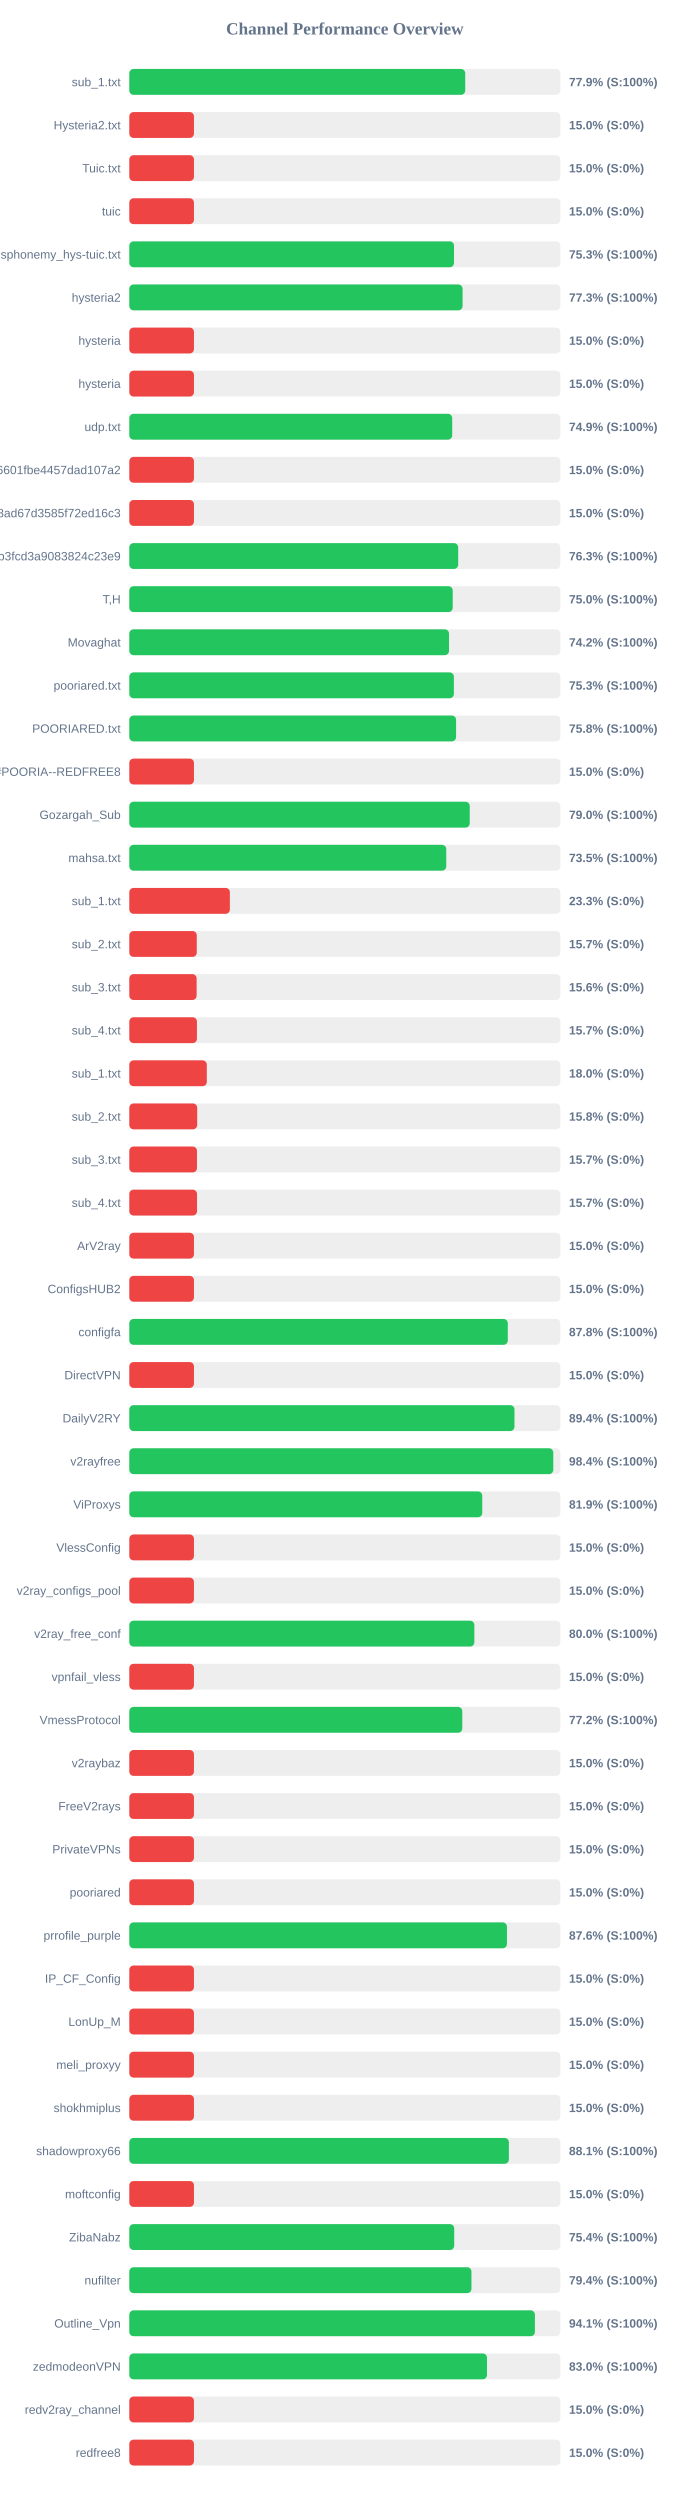
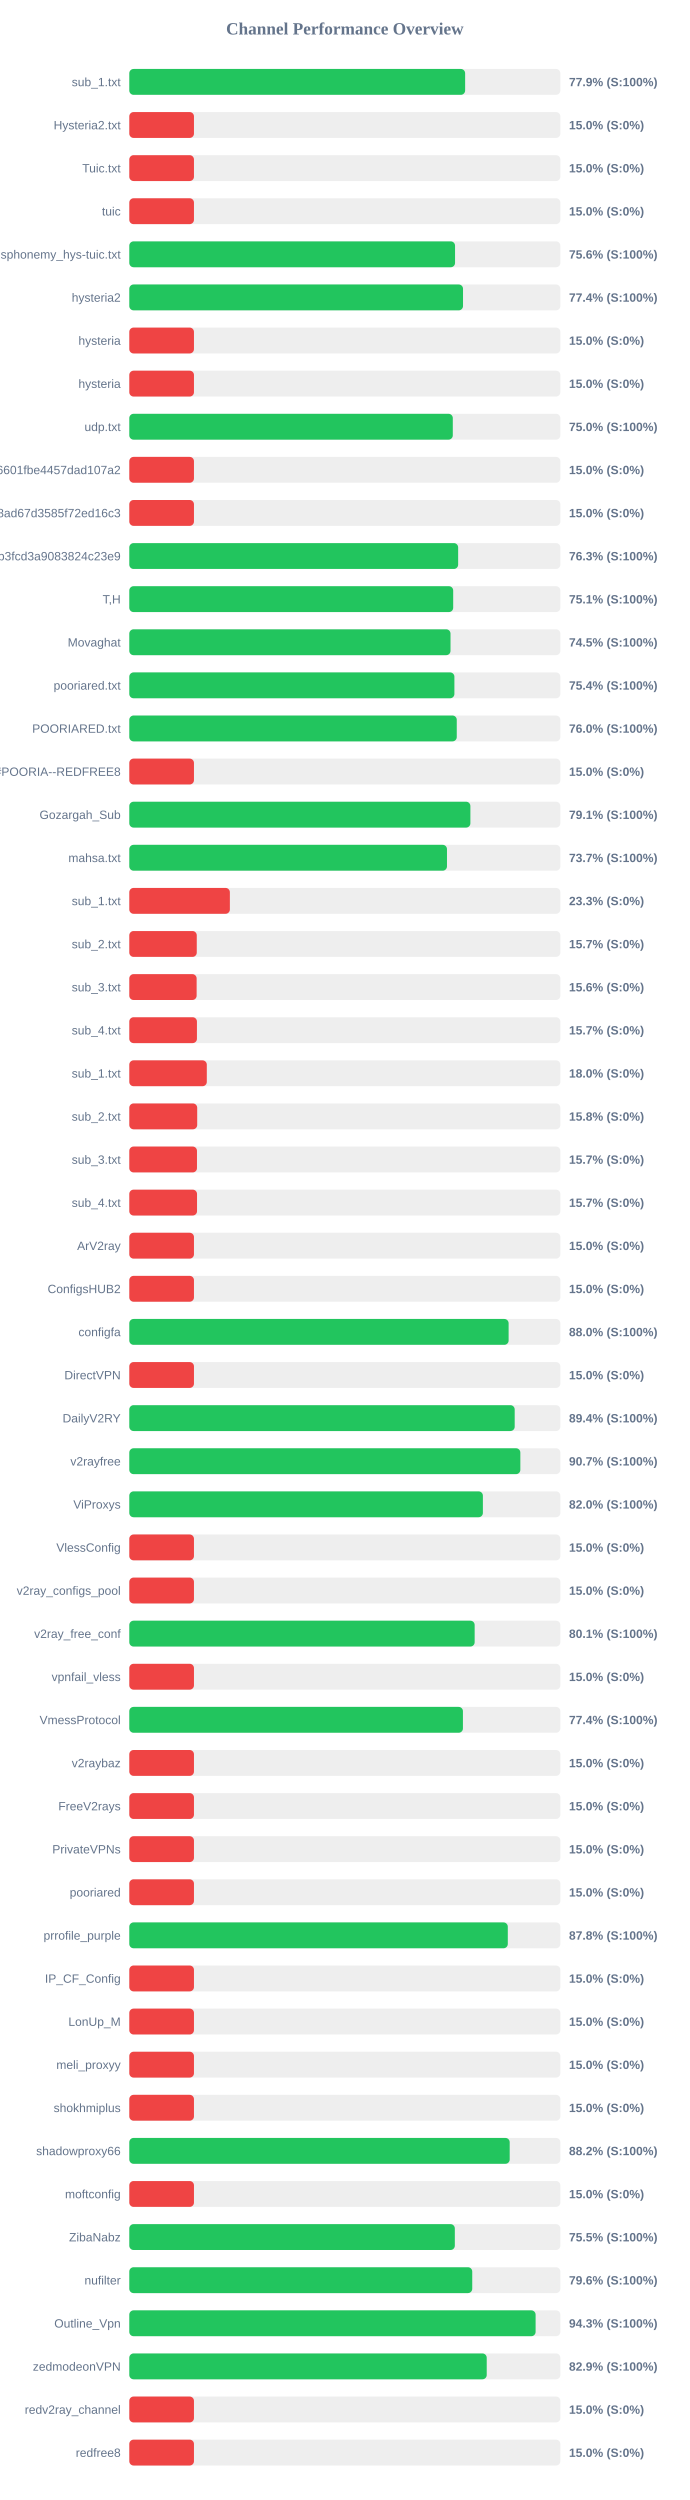
<svg xmlns="http://www.w3.org/2000/svg" width="800" height="2900" version="1.1">
  <style>
        .row { font: 14px Arial; fill: #64748b; }
        .score { font: bold 14px Arial; fill: #64748b; }
    </style>
  <text x="400" y="40" text-anchor="middle" font-size="20px" font-weight="bold" fill="#64748b">Channel Performance Overview</text>
  <rect x="150" y="80" width="500" height="30" fill="#eee" rx="5" />
-   <rect x="150" y="80" width="389.65" height="30" fill="#22c55e" rx="5" />
+   <rect x="150" y="80" width="389.55" height="30" fill="#22c55e" rx="5" />
  <text x="140" y="100" text-anchor="end" class="row">sub_1.txt</text>
  <text x="660" y="100" text-anchor="start" class="score">77.9% (S:100%)</text>
  <rect x="150" y="130" width="500" height="30" fill="#eee" rx="5" />
  <rect x="150" y="130" width="75.0" height="30" fill="#ef4444" rx="5" />
  <text x="140" y="150" text-anchor="end" class="row">Hysteria2.txt</text>
  <text x="660" y="150" text-anchor="start" class="score">15.0% (S:0%)</text>
  <rect x="150" y="180" width="500" height="30" fill="#eee" rx="5" />
  <rect x="150" y="180" width="75.0" height="30" fill="#ef4444" rx="5" />
  <text x="140" y="200" text-anchor="end" class="row">Tuic.txt</text>
  <text x="660" y="200" text-anchor="start" class="score">15.0% (S:0%)</text>
  <rect x="150" y="230" width="500" height="30" fill="#eee" rx="5" />
  <rect x="150" y="230" width="75.0" height="30" fill="#ef4444" rx="5" />
  <text x="140" y="250" text-anchor="end" class="row">tuic</text>
  <text x="660" y="250" text-anchor="start" class="score">15.0% (S:0%)</text>
  <rect x="150" y="280" width="500" height="30" fill="#eee" rx="5" />
-   <rect x="150" y="280" width="376.65" height="30" fill="#22c55e" rx="5" />
+   <rect x="150" y="280" width="377.85" height="30" fill="#22c55e" rx="5" />
  <text x="140" y="300" text-anchor="end" class="row">ndsphonemy_hys-tuic.txt</text>
-   <text x="660" y="300" text-anchor="start" class="score">75.3% (S:100%)</text>
+   <text x="660" y="300" text-anchor="start" class="score">75.6% (S:100%)</text>
  <rect x="150" y="330" width="500" height="30" fill="#eee" rx="5" />
-   <rect x="150" y="330" width="386.6" height="30" fill="#22c55e" rx="5" />
+   <rect x="150" y="330" width="387.1" height="30" fill="#22c55e" rx="5" />
  <text x="140" y="350" text-anchor="end" class="row">hysteria2</text>
-   <text x="660" y="350" text-anchor="start" class="score">77.3% (S:100%)</text>
+   <text x="660" y="350" text-anchor="start" class="score">77.4% (S:100%)</text>
  <rect x="150" y="380" width="500" height="30" fill="#eee" rx="5" />
  <rect x="150" y="380" width="75.0" height="30" fill="#ef4444" rx="5" />
  <text x="140" y="400" text-anchor="end" class="row">hysteria</text>
  <text x="660" y="400" text-anchor="start" class="score">15.0% (S:0%)</text>
  <rect x="150" y="430" width="500" height="30" fill="#eee" rx="5" />
  <rect x="150" y="430" width="75.0" height="30" fill="#ef4444" rx="5" />
  <text x="140" y="450" text-anchor="end" class="row">hysteria</text>
  <text x="660" y="450" text-anchor="start" class="score">15.0% (S:0%)</text>
  <rect x="150" y="480" width="500" height="30" fill="#eee" rx="5" />
-   <rect x="150" y="480" width="374.55" height="30" fill="#22c55e" rx="5" />
+   <rect x="150" y="480" width="375.25" height="30" fill="#22c55e" rx="5" />
  <text x="140" y="500" text-anchor="end" class="row">udp.txt</text>
-   <text x="660" y="500" text-anchor="start" class="score">74.9% (S:100%)</text>
+   <text x="660" y="500" text-anchor="start" class="score">75.0% (S:100%)</text>
  <rect x="150" y="530" width="500" height="30" fill="#eee" rx="5" />
  <rect x="150" y="530" width="75.0" height="30" fill="#ef4444" rx="5" />
  <text x="140" y="550" text-anchor="end" class="row">6ca22ad3b96aa6601fbe4457dad107a2</text>
  <text x="660" y="550" text-anchor="start" class="score">15.0% (S:0%)</text>
  <rect x="150" y="580" width="500" height="30" fill="#eee" rx="5" />
  <rect x="150" y="580" width="75.0" height="30" fill="#ef4444" rx="5" />
  <text x="140" y="600" text-anchor="end" class="row">d2ddf60933dd08ad67d3585f72ed16c3</text>
  <text x="660" y="600" text-anchor="start" class="score">15.0% (S:0%)</text>
  <rect x="150" y="630" width="500" height="30" fill="#eee" rx="5" />
-   <rect x="150" y="630" width="381.5" height="30" fill="#22c55e" rx="5" />
+   <rect x="150" y="630" width="381.45" height="30" fill="#22c55e" rx="5" />
  <text x="140" y="650" text-anchor="end" class="row">subscribe?token=8bc38a0c131e9b3fcd3a9083824c23e9</text>
  <text x="660" y="650" text-anchor="start" class="score">76.3% (S:100%)</text>
  <rect x="150" y="680" width="500" height="30" fill="#eee" rx="5" />
-   <rect x="150" y="680" width="375.15" height="30" fill="#22c55e" rx="5" />
+   <rect x="150" y="680" width="375.7" height="30" fill="#22c55e" rx="5" />
  <text x="140" y="700" text-anchor="end" class="row">T,H</text>
-   <text x="660" y="700" text-anchor="start" class="score">75.0% (S:100%)</text>
+   <text x="660" y="700" text-anchor="start" class="score">75.1% (S:100%)</text>
  <rect x="150" y="730" width="500" height="30" fill="#eee" rx="5" />
-   <rect x="150" y="730" width="370.85" height="30" fill="#22c55e" rx="5" />
+   <rect x="150" y="730" width="372.6" height="30" fill="#22c55e" rx="5" />
  <text x="140" y="750" text-anchor="end" class="row">Movaghat</text>
-   <text x="660" y="750" text-anchor="start" class="score">74.2% (S:100%)</text>
+   <text x="660" y="750" text-anchor="start" class="score">74.5% (S:100%)</text>
  <rect x="150" y="780" width="500" height="30" fill="#eee" rx="5" />
-   <rect x="150" y="780" width="376.5" height="30" fill="#22c55e" rx="5" />
+   <rect x="150" y="780" width="377.1" height="30" fill="#22c55e" rx="5" />
  <text x="140" y="800" text-anchor="end" class="row">pooriared.txt</text>
-   <text x="660" y="800" text-anchor="start" class="score">75.3% (S:100%)</text>
+   <text x="660" y="800" text-anchor="start" class="score">75.4% (S:100%)</text>
  <rect x="150" y="830" width="500" height="30" fill="#eee" rx="5" />
-   <rect x="150" y="830" width="379.05" height="30" fill="#22c55e" rx="5" />
+   <rect x="150" y="830" width="379.85" height="30" fill="#22c55e" rx="5" />
  <text x="140" y="850" text-anchor="end" class="row">POORIARED.txt</text>
-   <text x="660" y="850" text-anchor="start" class="score">75.8% (S:100%)</text>
+   <text x="660" y="850" text-anchor="start" class="score">76.0% (S:100%)</text>
  <rect x="150" y="880" width="500" height="30" fill="#eee" rx="5" />
  <rect x="150" y="880" width="75.0" height="30" fill="#ef4444" rx="5" />
  <text x="140" y="900" text-anchor="end" class="row">POORIA--REDFREE8.txt#POORIA--REDFREE8</text>
  <text x="660" y="900" text-anchor="start" class="score">15.0% (S:0%)</text>
  <rect x="150" y="930" width="500" height="30" fill="#eee" rx="5" />
-   <rect x="150" y="930" width="394.9" height="30" fill="#22c55e" rx="5" />
+   <rect x="150" y="930" width="395.65" height="30" fill="#22c55e" rx="5" />
  <text x="140" y="950" text-anchor="end" class="row">Gozargah_Sub</text>
-   <text x="660" y="950" text-anchor="start" class="score">79.0% (S:100%)</text>
+   <text x="660" y="950" text-anchor="start" class="score">79.1% (S:100%)</text>
  <rect x="150" y="980" width="500" height="30" fill="#eee" rx="5" />
-   <rect x="150" y="980" width="367.65" height="30" fill="#22c55e" rx="5" />
+   <rect x="150" y="980" width="368.5" height="30" fill="#22c55e" rx="5" />
  <text x="140" y="1000" text-anchor="end" class="row">mahsa.txt</text>
-   <text x="660" y="1000" text-anchor="start" class="score">73.5% (S:100%)</text>
+   <text x="660" y="1000" text-anchor="start" class="score">73.7% (S:100%)</text>
  <rect x="150" y="1030" width="500" height="30" fill="#eee" rx="5" />
  <rect x="150" y="1030" width="116.65" height="30" fill="#ef4444" rx="5" />
  <text x="140" y="1050" text-anchor="end" class="row">sub_1.txt</text>
  <text x="660" y="1050" text-anchor="start" class="score">23.3% (S:0%)</text>
  <rect x="150" y="1080" width="500" height="30" fill="#eee" rx="5" />
  <rect x="150" y="1080" width="78.25" height="30" fill="#ef4444" rx="5" />
  <text x="140" y="1100" text-anchor="end" class="row">sub_2.txt</text>
  <text x="660" y="1100" text-anchor="start" class="score">15.7% (S:0%)</text>
  <rect x="150" y="1130" width="500" height="30" fill="#eee" rx="5" />
  <rect x="150" y="1130" width="78.1" height="30" fill="#ef4444" rx="5" />
  <text x="140" y="1150" text-anchor="end" class="row">sub_3.txt</text>
  <text x="660" y="1150" text-anchor="start" class="score">15.6% (S:0%)</text>
  <rect x="150" y="1180" width="500" height="30" fill="#eee" rx="5" />
  <rect x="150" y="1180" width="78.45" height="30" fill="#ef4444" rx="5" />
  <text x="140" y="1200" text-anchor="end" class="row">sub_4.txt</text>
  <text x="660" y="1200" text-anchor="start" class="score">15.7% (S:0%)</text>
  <rect x="150" y="1230" width="500" height="30" fill="#eee" rx="5" />
  <rect x="150" y="1230" width="89.9" height="30" fill="#ef4444" rx="5" />
  <text x="140" y="1250" text-anchor="end" class="row">sub_1.txt</text>
  <text x="660" y="1250" text-anchor="start" class="score">18.0% (S:0%)</text>
  <rect x="150" y="1280" width="500" height="30" fill="#eee" rx="5" />
  <rect x="150" y="1280" width="78.75" height="30" fill="#ef4444" rx="5" />
  <text x="140" y="1300" text-anchor="end" class="row">sub_2.txt</text>
  <text x="660" y="1300" text-anchor="start" class="score">15.8% (S:0%)</text>
  <rect x="150" y="1330" width="500" height="30" fill="#eee" rx="5" />
  <rect x="150" y="1330" width="78.5" height="30" fill="#ef4444" rx="5" />
  <text x="140" y="1350" text-anchor="end" class="row">sub_3.txt</text>
  <text x="660" y="1350" text-anchor="start" class="score">15.7% (S:0%)</text>
  <rect x="150" y="1380" width="500" height="30" fill="#eee" rx="5" />
  <rect x="150" y="1380" width="78.55" height="30" fill="#ef4444" rx="5" />
  <text x="140" y="1400" text-anchor="end" class="row">sub_4.txt</text>
  <text x="660" y="1400" text-anchor="start" class="score">15.7% (S:0%)</text>
  <rect x="150" y="1430" width="500" height="30" fill="#eee" rx="5" />
  <rect x="150" y="1430" width="75.0" height="30" fill="#ef4444" rx="5" />
  <text x="140" y="1450" text-anchor="end" class="row">ArV2ray</text>
  <text x="660" y="1450" text-anchor="start" class="score">15.0% (S:0%)</text>
  <rect x="150" y="1480" width="500" height="30" fill="#eee" rx="5" />
  <rect x="150" y="1480" width="75.0" height="30" fill="#ef4444" rx="5" />
  <text x="140" y="1500" text-anchor="end" class="row">ConfigsHUB2</text>
  <text x="660" y="1500" text-anchor="start" class="score">15.0% (S:0%)</text>
  <rect x="150" y="1530" width="500" height="30" fill="#eee" rx="5" />
-   <rect x="150" y="1530" width="439.05" height="30" fill="#22c55e" rx="5" />
+   <rect x="150" y="1530" width="440.0" height="30" fill="#22c55e" rx="5" />
  <text x="140" y="1550" text-anchor="end" class="row">configfa</text>
-   <text x="660" y="1550" text-anchor="start" class="score">87.8% (S:100%)</text>
+   <text x="660" y="1550" text-anchor="start" class="score">88.0% (S:100%)</text>
  <rect x="150" y="1580" width="500" height="30" fill="#eee" rx="5" />
  <rect x="150" y="1580" width="75.0" height="30" fill="#ef4444" rx="5" />
  <text x="140" y="1600" text-anchor="end" class="row">DirectVPN</text>
  <text x="660" y="1600" text-anchor="start" class="score">15.0% (S:0%)</text>
  <rect x="150" y="1630" width="500" height="30" fill="#eee" rx="5" />
-   <rect x="150" y="1630" width="446.8" height="30" fill="#22c55e" rx="5" />
+   <rect x="150" y="1630" width="447.05" height="30" fill="#22c55e" rx="5" />
  <text x="140" y="1650" text-anchor="end" class="row">DailyV2RY</text>
  <text x="660" y="1650" text-anchor="start" class="score">89.4% (S:100%)</text>
  <rect x="150" y="1680" width="500" height="30" fill="#eee" rx="5" />
-   <rect x="150" y="1680" width="491.8" height="30" fill="#22c55e" rx="5" />
+   <rect x="150" y="1680" width="453.6" height="30" fill="#22c55e" rx="5" />
  <text x="140" y="1700" text-anchor="end" class="row">v2rayfree</text>
-   <text x="660" y="1700" text-anchor="start" class="score">98.4% (S:100%)</text>
+   <text x="660" y="1700" text-anchor="start" class="score">90.7% (S:100%)</text>
  <rect x="150" y="1730" width="500" height="30" fill="#eee" rx="5" />
-   <rect x="150" y="1730" width="409.4" height="30" fill="#22c55e" rx="5" />
+   <rect x="150" y="1730" width="410.15" height="30" fill="#22c55e" rx="5" />
  <text x="140" y="1750" text-anchor="end" class="row">ViProxys</text>
-   <text x="660" y="1750" text-anchor="start" class="score">81.9% (S:100%)</text>
+   <text x="660" y="1750" text-anchor="start" class="score">82.0% (S:100%)</text>
  <rect x="150" y="1780" width="500" height="30" fill="#eee" rx="5" />
  <rect x="150" y="1780" width="75.0" height="30" fill="#ef4444" rx="5" />
  <text x="140" y="1800" text-anchor="end" class="row">VlessConfig</text>
  <text x="660" y="1800" text-anchor="start" class="score">15.0% (S:0%)</text>
  <rect x="150" y="1830" width="500" height="30" fill="#eee" rx="5" />
  <rect x="150" y="1830" width="75.0" height="30" fill="#ef4444" rx="5" />
  <text x="140" y="1850" text-anchor="end" class="row">v2ray_configs_pool</text>
  <text x="660" y="1850" text-anchor="start" class="score">15.0% (S:0%)</text>
  <rect x="150" y="1880" width="500" height="30" fill="#eee" rx="5" />
-   <rect x="150" y="1880" width="400.25" height="30" fill="#22c55e" rx="5" />
+   <rect x="150" y="1880" width="400.6" height="30" fill="#22c55e" rx="5" />
  <text x="140" y="1900" text-anchor="end" class="row">v2ray_free_conf</text>
-   <text x="660" y="1900" text-anchor="start" class="score">80.0% (S:100%)</text>
+   <text x="660" y="1900" text-anchor="start" class="score">80.1% (S:100%)</text>
  <rect x="150" y="1930" width="500" height="30" fill="#eee" rx="5" />
  <rect x="150" y="1930" width="75.0" height="30" fill="#ef4444" rx="5" />
  <text x="140" y="1950" text-anchor="end" class="row">vpnfail_vless</text>
  <text x="660" y="1950" text-anchor="start" class="score">15.0% (S:0%)</text>
  <rect x="150" y="1980" width="500" height="30" fill="#eee" rx="5" />
-   <rect x="150" y="1980" width="386.25" height="30" fill="#22c55e" rx="5" />
+   <rect x="150" y="1980" width="387.0" height="30" fill="#22c55e" rx="5" />
  <text x="140" y="2000" text-anchor="end" class="row">VmessProtocol</text>
-   <text x="660" y="2000" text-anchor="start" class="score">77.2% (S:100%)</text>
+   <text x="660" y="2000" text-anchor="start" class="score">77.4% (S:100%)</text>
  <rect x="150" y="2030" width="500" height="30" fill="#eee" rx="5" />
  <rect x="150" y="2030" width="75.0" height="30" fill="#ef4444" rx="5" />
  <text x="140" y="2050" text-anchor="end" class="row">v2raybaz</text>
  <text x="660" y="2050" text-anchor="start" class="score">15.0% (S:0%)</text>
  <rect x="150" y="2080" width="500" height="30" fill="#eee" rx="5" />
  <rect x="150" y="2080" width="75.0" height="30" fill="#ef4444" rx="5" />
  <text x="140" y="2100" text-anchor="end" class="row">FreeV2rays</text>
  <text x="660" y="2100" text-anchor="start" class="score">15.0% (S:0%)</text>
  <rect x="150" y="2130" width="500" height="30" fill="#eee" rx="5" />
  <rect x="150" y="2130" width="75.0" height="30" fill="#ef4444" rx="5" />
  <text x="140" y="2150" text-anchor="end" class="row">PrivateVPNs</text>
  <text x="660" y="2150" text-anchor="start" class="score">15.0% (S:0%)</text>
  <rect x="150" y="2180" width="500" height="30" fill="#eee" rx="5" />
  <rect x="150" y="2180" width="75.0" height="30" fill="#ef4444" rx="5" />
  <text x="140" y="2200" text-anchor="end" class="row">pooriared</text>
  <text x="660" y="2200" text-anchor="start" class="score">15.0% (S:0%)</text>
  <rect x="150" y="2230" width="500" height="30" fill="#eee" rx="5" />
-   <rect x="150" y="2230" width="438.05" height="30" fill="#22c55e" rx="5" />
+   <rect x="150" y="2230" width="439.05" height="30" fill="#22c55e" rx="5" />
  <text x="140" y="2250" text-anchor="end" class="row">prrofile_purple</text>
-   <text x="660" y="2250" text-anchor="start" class="score">87.6% (S:100%)</text>
+   <text x="660" y="2250" text-anchor="start" class="score">87.8% (S:100%)</text>
  <rect x="150" y="2280" width="500" height="30" fill="#eee" rx="5" />
  <rect x="150" y="2280" width="75.0" height="30" fill="#ef4444" rx="5" />
  <text x="140" y="2300" text-anchor="end" class="row">IP_CF_Config</text>
  <text x="660" y="2300" text-anchor="start" class="score">15.0% (S:0%)</text>
  <rect x="150" y="2330" width="500" height="30" fill="#eee" rx="5" />
  <rect x="150" y="2330" width="75.0" height="30" fill="#ef4444" rx="5" />
  <text x="140" y="2350" text-anchor="end" class="row">LonUp_M</text>
  <text x="660" y="2350" text-anchor="start" class="score">15.0% (S:0%)</text>
  <rect x="150" y="2380" width="500" height="30" fill="#eee" rx="5" />
  <rect x="150" y="2380" width="75.0" height="30" fill="#ef4444" rx="5" />
  <text x="140" y="2400" text-anchor="end" class="row">meli_proxyy</text>
  <text x="660" y="2400" text-anchor="start" class="score">15.0% (S:0%)</text>
  <rect x="150" y="2430" width="500" height="30" fill="#eee" rx="5" />
  <rect x="150" y="2430" width="75.0" height="30" fill="#ef4444" rx="5" />
  <text x="140" y="2450" text-anchor="end" class="row">shokhmiplus</text>
  <text x="660" y="2450" text-anchor="start" class="score">15.0% (S:0%)</text>
  <rect x="150" y="2480" width="500" height="30" fill="#eee" rx="5" />
-   <rect x="150" y="2480" width="440.3" height="30" fill="#22c55e" rx="5" />
+   <rect x="150" y="2480" width="441.25" height="30" fill="#22c55e" rx="5" />
  <text x="140" y="2500" text-anchor="end" class="row">shadowproxy66</text>
-   <text x="660" y="2500" text-anchor="start" class="score">88.1% (S:100%)</text>
+   <text x="660" y="2500" text-anchor="start" class="score">88.2% (S:100%)</text>
  <rect x="150" y="2530" width="500" height="30" fill="#eee" rx="5" />
  <rect x="150" y="2530" width="75.0" height="30" fill="#ef4444" rx="5" />
  <text x="140" y="2550" text-anchor="end" class="row">moftconfig</text>
  <text x="660" y="2550" text-anchor="start" class="score">15.0% (S:0%)</text>
  <rect x="150" y="2580" width="500" height="30" fill="#eee" rx="5" />
-   <rect x="150" y="2580" width="376.9" height="30" fill="#22c55e" rx="5" />
+   <rect x="150" y="2580" width="377.6" height="30" fill="#22c55e" rx="5" />
  <text x="140" y="2600" text-anchor="end" class="row">ZibaNabz</text>
-   <text x="660" y="2600" text-anchor="start" class="score">75.4% (S:100%)</text>
+   <text x="660" y="2600" text-anchor="start" class="score">75.5% (S:100%)</text>
  <rect x="150" y="2630" width="500" height="30" fill="#eee" rx="5" />
-   <rect x="150" y="2630" width="396.9" height="30" fill="#22c55e" rx="5" />
+   <rect x="150" y="2630" width="397.8" height="30" fill="#22c55e" rx="5" />
  <text x="140" y="2650" text-anchor="end" class="row">nufilter</text>
-   <text x="660" y="2650" text-anchor="start" class="score">79.4% (S:100%)</text>
+   <text x="660" y="2650" text-anchor="start" class="score">79.6% (S:100%)</text>
  <rect x="150" y="2680" width="500" height="30" fill="#eee" rx="5" />
-   <rect x="150" y="2680" width="470.5" height="30" fill="#22c55e" rx="5" />
+   <rect x="150" y="2680" width="471.3" height="30" fill="#22c55e" rx="5" />
  <text x="140" y="2700" text-anchor="end" class="row">Outline_Vpn</text>
-   <text x="660" y="2700" text-anchor="start" class="score">94.1% (S:100%)</text>
+   <text x="660" y="2700" text-anchor="start" class="score">94.3% (S:100%)</text>
  <rect x="150" y="2730" width="500" height="30" fill="#eee" rx="5" />
-   <rect x="150" y="2730" width="414.9" height="30" fill="#22c55e" rx="5" />
+   <rect x="150" y="2730" width="414.6" height="30" fill="#22c55e" rx="5" />
  <text x="140" y="2750" text-anchor="end" class="row">zedmodeonVPN</text>
-   <text x="660" y="2750" text-anchor="start" class="score">83.0% (S:100%)</text>
+   <text x="660" y="2750" text-anchor="start" class="score">82.9% (S:100%)</text>
  <rect x="150" y="2780" width="500" height="30" fill="#eee" rx="5" />
  <rect x="150" y="2780" width="75.0" height="30" fill="#ef4444" rx="5" />
  <text x="140" y="2800" text-anchor="end" class="row">redv2ray_channel</text>
  <text x="660" y="2800" text-anchor="start" class="score">15.0% (S:0%)</text>
  <rect x="150" y="2830" width="500" height="30" fill="#eee" rx="5" />
  <rect x="150" y="2830" width="75.0" height="30" fill="#ef4444" rx="5" />
  <text x="140" y="2850" text-anchor="end" class="row">redfree8</text>
  <text x="660" y="2850" text-anchor="start" class="score">15.0% (S:0%)</text>
</svg>
